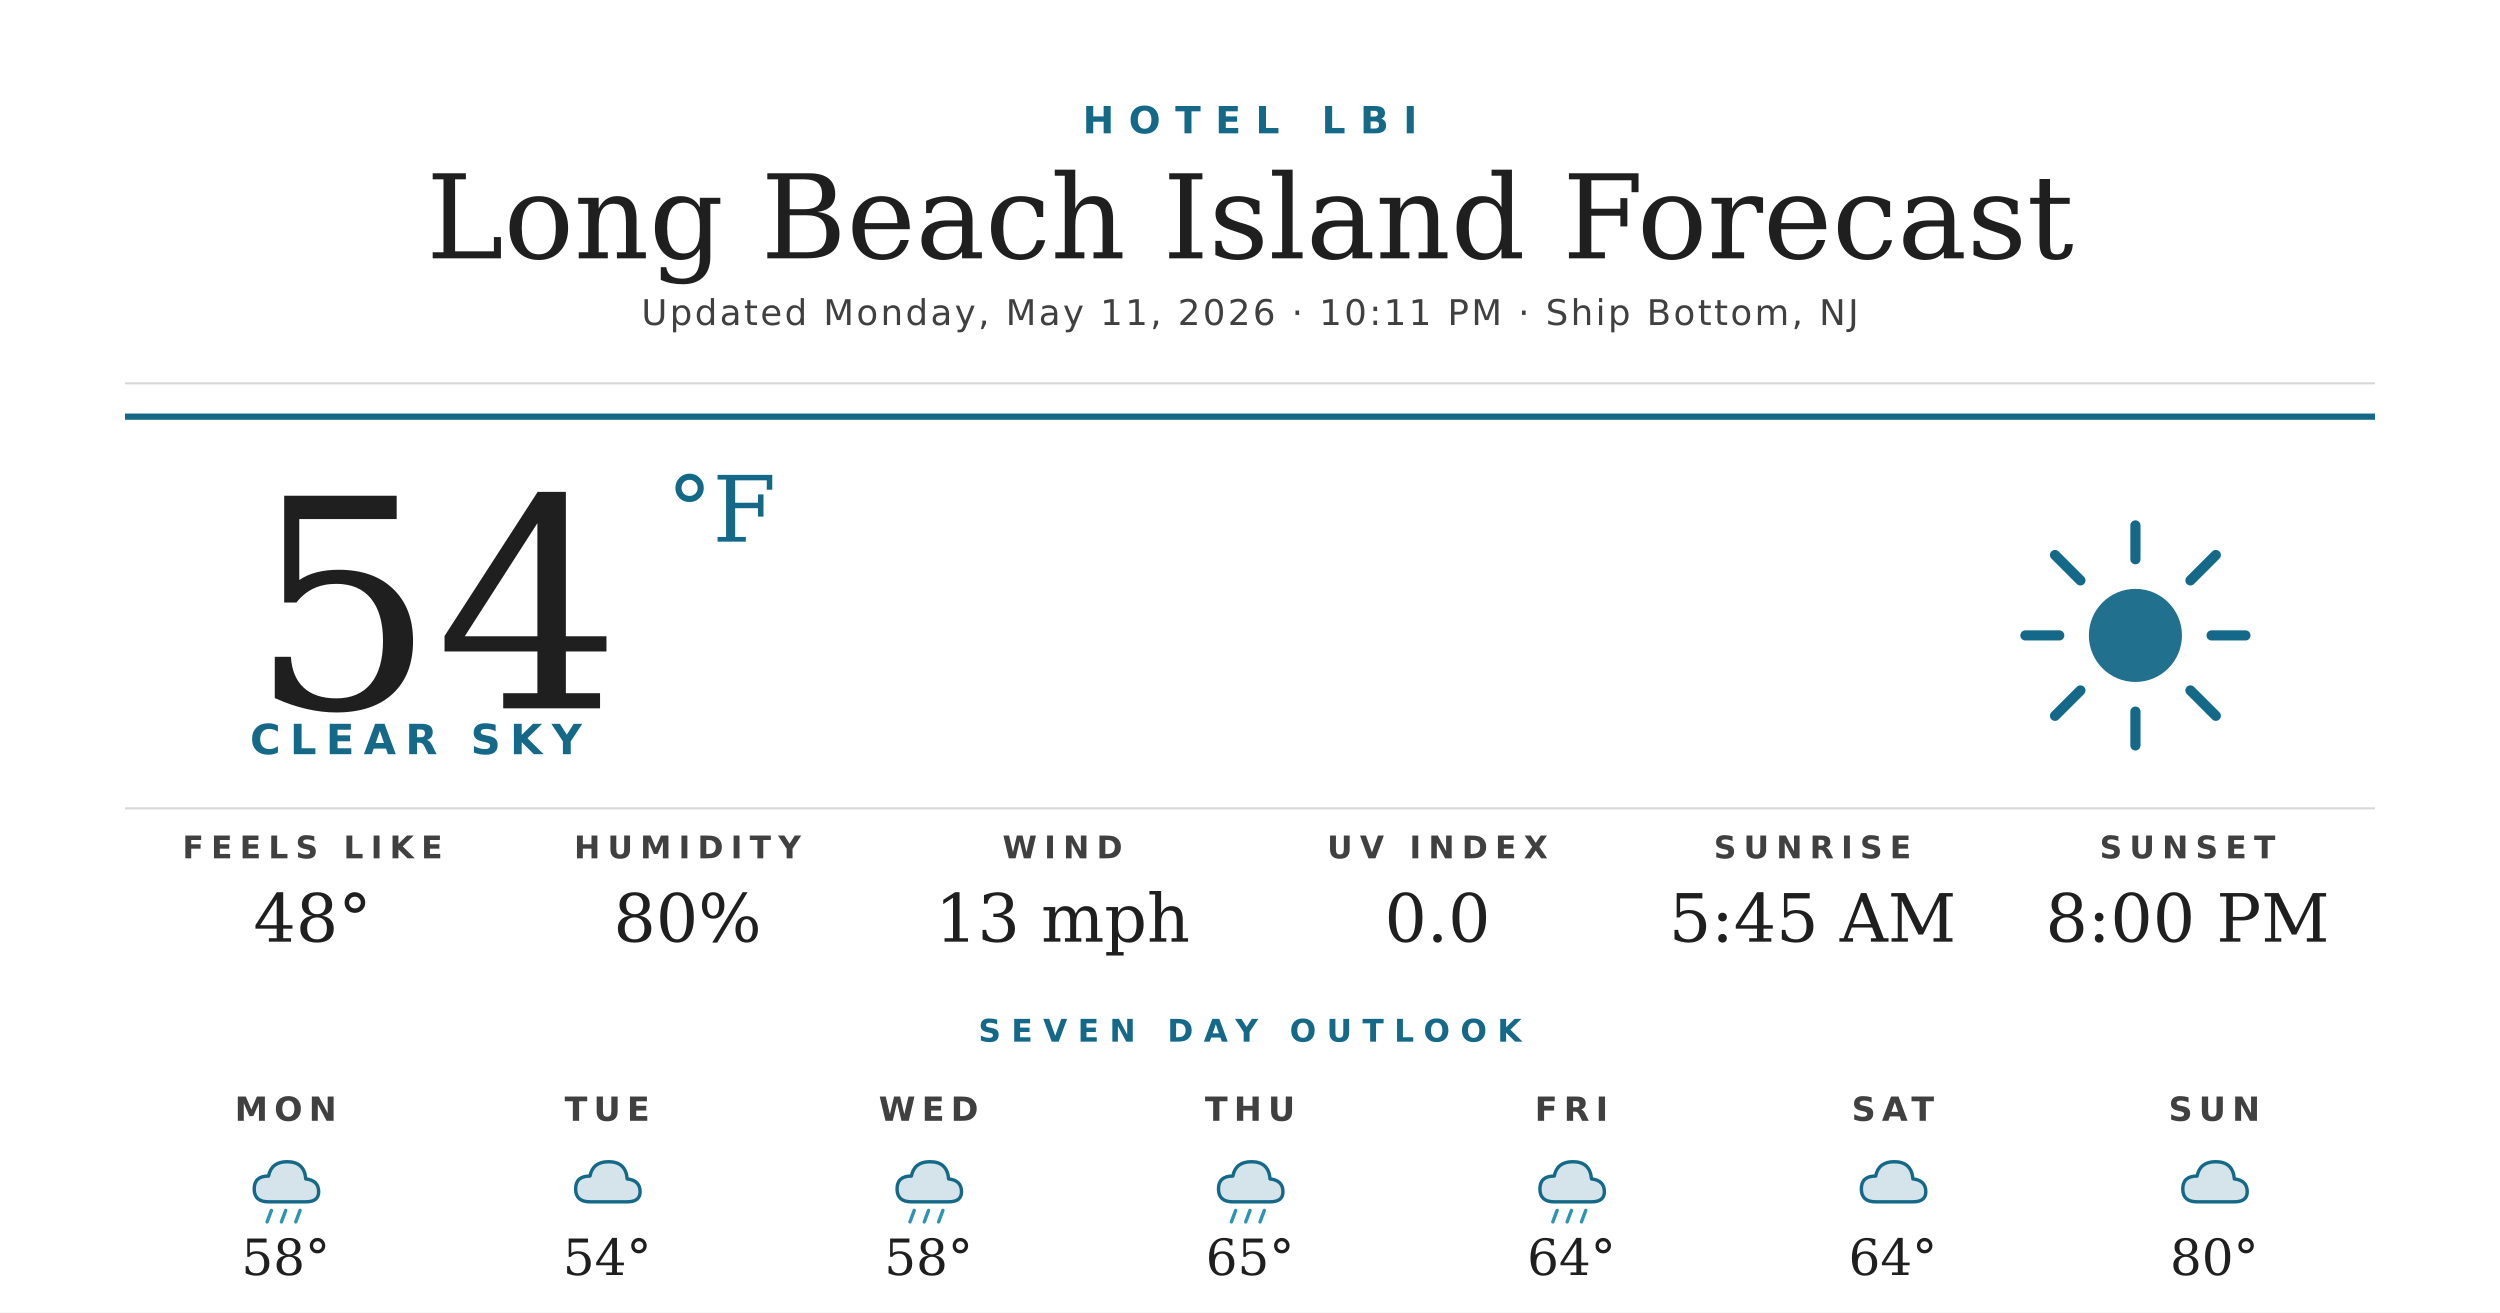
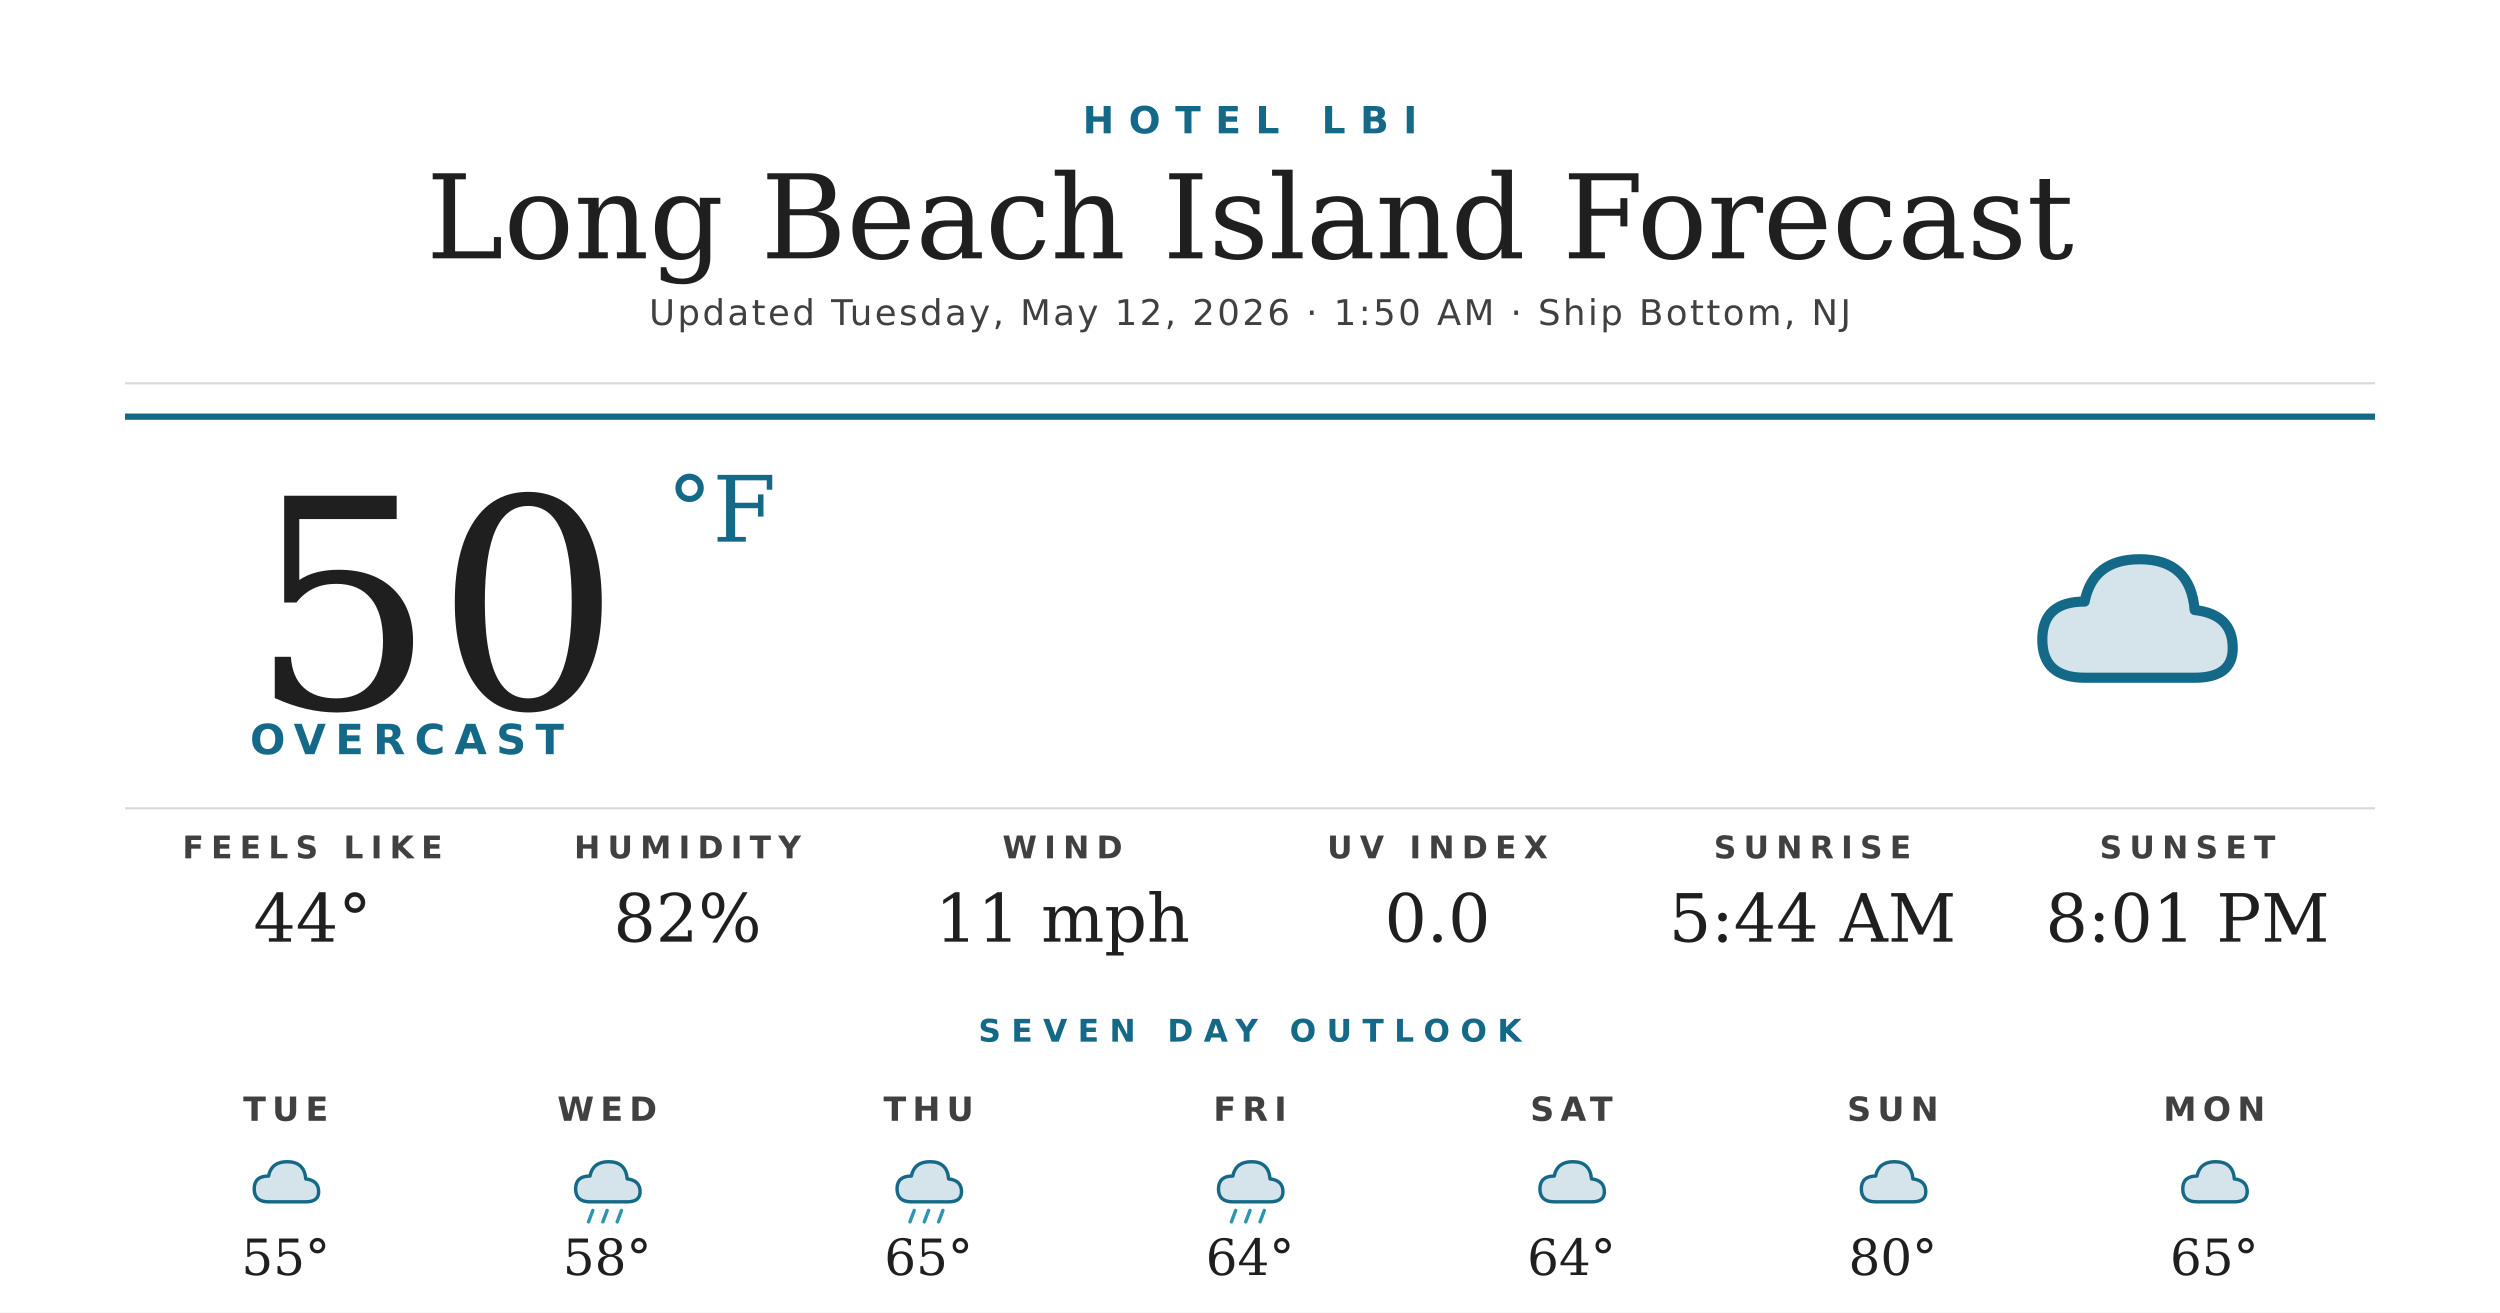
<svg xmlns="http://www.w3.org/2000/svg" width="1200" height="630" viewBox="0 0 1200 630">
  <rect width="1200" height="630" fill="#ffffff" />
  <text x="600" y="64" text-anchor="middle" font-family="'Montserrat Bold', 'Montserrat', 'DejaVu Sans', Helvetica, Arial, sans-serif" font-size="18" font-weight="700" fill="#156988" letter-spacing="7">HOTEL LBI</text>
  <text x="600" y="124" text-anchor="middle" font-family="'Prata', 'DejaVu Serif', Georgia, serif" font-size="56" fill="#1f1f1f">Long Beach Island Forecast</text>
-   <text x="600" y="156" text-anchor="middle" font-family="'Montserrat', 'DejaVu Sans', Helvetica, Arial, sans-serif" font-size="17" font-weight="500" fill="#404040" letter-spacing="1.2">Updated Monday, May 11, 2026 · 10:11 PM · Ship Bottom, NJ</text>
+   <text x="600" y="156" text-anchor="middle" font-family="'Montserrat', 'DejaVu Sans', Helvetica, Arial, sans-serif" font-size="17" font-weight="500" fill="#404040" letter-spacing="1.2">Updated Tuesday, May 12, 2026 · 1:50 AM · Ship Bottom, NJ</text>
  <line x1="60" y1="184" x2="1140" y2="184" stroke="#d8d8d8" stroke-width="1" />
  <line x1="60" y1="200" x2="1140" y2="200" stroke="#156988" stroke-width="3" />
-   <text x="120" y="340" font-family="'Prata', 'DejaVu Serif', Georgia, serif" font-size="140" fill="#1f1f1f">54</text>
+   <text x="120" y="340" font-family="'Prata', 'DejaVu Serif', Georgia, serif" font-size="140" fill="#1f1f1f">50</text>
  <text x="320" y="260" font-family="'Prata', 'DejaVu Serif', Georgia, serif" font-size="44" fill="#156988">°F</text>
-   <text x="120" y="362" font-family="'Montserrat Bold', 'Montserrat', 'DejaVu Sans', Helvetica, Arial, sans-serif" font-size="20" font-weight="700" fill="#156988" letter-spacing="4.5">CLEAR SKY</text>
+   <text x="120" y="362" font-family="'Montserrat Bold', 'Montserrat', 'DejaVu Sans', Helvetica, Arial, sans-serif" font-size="20" font-weight="700" fill="#156988" letter-spacing="4.5">OVERCAST</text>
  <g transform="translate(960,240) scale(2.03125)">
-     <circle cx="32" cy="32" r="11" fill="#156988" opacity="0.95" />
-     <g stroke="#156988" stroke-width="2.4" stroke-linecap="round">
-       <line x1="32" y1="6" x2="32" y2="14" />
-       <line x1="32" y1="50" x2="32" y2="58" />
-       <line x1="6" y1="32" x2="14" y2="32" />
-       <line x1="50" y1="32" x2="58" y2="32" />
-       <line x1="13" y1="13" x2="19" y2="19" />
-       <line x1="45" y1="45" x2="51" y2="51" />
-       <line x1="13" y1="51" x2="19" y2="45" />
-       <line x1="45" y1="19" x2="51" y2="13" />
-     </g>
+     <path d="M20 42 Q10 42 10 33 Q10 24 20 24 Q22 14 33 14 Q45 14 46 26 Q55 27 55 35 Q55 42 46 42 Z" fill="#156988" opacity="0.18" />
+     <path d="M20 42 Q10 42 10 33 Q10 24 20 24 Q22 14 33 14 Q45 14 46 26 Q55 27 55 35 Q55 42 46 42 Z" fill="none" stroke="#156988" stroke-width="2.4" stroke-linejoin="round" />
  </g>
  <line x1="60" y1="388" x2="1140" y2="388" stroke="#d8d8d8" stroke-width="1" />
  <text x="150" y="412" text-anchor="middle" font-family="'Montserrat Bold', 'Montserrat', 'DejaVu Sans', Helvetica, Arial, sans-serif" font-size="15" font-weight="700" fill="#404040" letter-spacing="3.5">FEELS LIKE</text>
-   <text x="150" y="452" text-anchor="middle" font-family="'Prata', 'DejaVu Serif', Georgia, serif" font-size="32" fill="#1f1f1f">48°</text>
+   <text x="150" y="452" text-anchor="middle" font-family="'Prata', 'DejaVu Serif', Georgia, serif" font-size="32" fill="#1f1f1f">44°</text>
  <text x="330" y="412" text-anchor="middle" font-family="'Montserrat Bold', 'Montserrat', 'DejaVu Sans', Helvetica, Arial, sans-serif" font-size="15" font-weight="700" fill="#404040" letter-spacing="3.5">HUMIDITY</text>
-   <text x="330" y="452" text-anchor="middle" font-family="'Prata', 'DejaVu Serif', Georgia, serif" font-size="32" fill="#1f1f1f">80%</text>
+   <text x="330" y="452" text-anchor="middle" font-family="'Prata', 'DejaVu Serif', Georgia, serif" font-size="32" fill="#1f1f1f">82%</text>
  <text x="510" y="412" text-anchor="middle" font-family="'Montserrat Bold', 'Montserrat', 'DejaVu Sans', Helvetica, Arial, sans-serif" font-size="15" font-weight="700" fill="#404040" letter-spacing="3.5">WIND</text>
-   <text x="510" y="452" text-anchor="middle" font-family="'Prata', 'DejaVu Serif', Georgia, serif" font-size="32" fill="#1f1f1f">13 mph</text>
+   <text x="510" y="452" text-anchor="middle" font-family="'Prata', 'DejaVu Serif', Georgia, serif" font-size="32" fill="#1f1f1f">11 mph</text>
  <text x="690" y="412" text-anchor="middle" font-family="'Montserrat Bold', 'Montserrat', 'DejaVu Sans', Helvetica, Arial, sans-serif" font-size="15" font-weight="700" fill="#404040" letter-spacing="3.5">UV INDEX</text>
  <text x="690" y="452" text-anchor="middle" font-family="'Prata', 'DejaVu Serif', Georgia, serif" font-size="32" fill="#1f1f1f">0.0</text>
  <text x="870" y="412" text-anchor="middle" font-family="'Montserrat Bold', 'Montserrat', 'DejaVu Sans', Helvetica, Arial, sans-serif" font-size="15" font-weight="700" fill="#404040" letter-spacing="3.5">SUNRISE</text>
-   <text x="870" y="452" text-anchor="middle" font-family="'Prata', 'DejaVu Serif', Georgia, serif" font-size="32" fill="#1f1f1f">5:45 AM</text>
+   <text x="870" y="452" text-anchor="middle" font-family="'Prata', 'DejaVu Serif', Georgia, serif" font-size="32" fill="#1f1f1f">5:44 AM</text>
  <text x="1050" y="412" text-anchor="middle" font-family="'Montserrat Bold', 'Montserrat', 'DejaVu Sans', Helvetica, Arial, sans-serif" font-size="15" font-weight="700" fill="#404040" letter-spacing="3.5">SUNSET</text>
-   <text x="1050" y="452" text-anchor="middle" font-family="'Prata', 'DejaVu Serif', Georgia, serif" font-size="32" fill="#1f1f1f">8:00 PM</text>
+   <text x="1050" y="452" text-anchor="middle" font-family="'Prata', 'DejaVu Serif', Georgia, serif" font-size="32" fill="#1f1f1f">8:01 PM</text>
  <text x="600" y="500" text-anchor="middle" font-family="'Montserrat Bold', 'Montserrat', 'DejaVu Sans', Helvetica, Arial, sans-serif" font-size="15" font-weight="700" fill="#156988" letter-spacing="5">SEVEN DAY OUTLOOK</text>
-   <text x="137.143" y="538" text-anchor="middle" font-family="'Montserrat Bold', 'Montserrat', 'DejaVu Sans', Helvetica, Arial, sans-serif" font-size="16" font-weight="700" fill="#404040" letter-spacing="3">MON</text>
+   <text x="137.143" y="538" text-anchor="middle" font-family="'Montserrat Bold', 'Montserrat', 'DejaVu Sans', Helvetica, Arial, sans-serif" font-size="16" font-weight="700" fill="#404040" letter-spacing="3">TUE</text>
  <g transform="translate(115.1429,548) scale(0.6875)">
+     <path d="M20 42 Q10 42 10 33 Q10 24 20 24 Q22 14 33 14 Q45 14 46 26 Q55 27 55 35 Q55 42 46 42 Z" fill="#156988" opacity="0.18" />
+     <path d="M20 42 Q10 42 10 33 Q10 24 20 24 Q22 14 33 14 Q45 14 46 26 Q55 27 55 35 Q55 42 46 42 Z" fill="none" stroke="#156988" stroke-width="2.4" stroke-linejoin="round" />
+   </g>
+   <text x="137.143" y="612" text-anchor="middle" font-family="'Prata', 'DejaVu Serif', Georgia, serif" font-size="24" fill="#1f1f1f">55°</text>
+   <text x="291.429" y="538" text-anchor="middle" font-family="'Montserrat Bold', 'Montserrat', 'DejaVu Sans', Helvetica, Arial, sans-serif" font-size="16" font-weight="700" fill="#404040" letter-spacing="3">WED</text>
+   <g transform="translate(269.4286,548) scale(0.6875)">
    <path d="M20 42 Q10 42 10 33 Q10 24 20 24 Q22 14 33 14 Q45 14 46 26 Q55 27 55 35 Q55 42 46 42 Z" fill="#156988" opacity="0.18" />
    <path d="M20 42 Q10 42 10 33 Q10 24 20 24 Q22 14 33 14 Q45 14 46 26 Q55 27 55 35 Q55 42 46 42 Z" fill="none" stroke="#156988" stroke-width="2.4" stroke-linejoin="round" />
    <g stroke="#2C95B3" stroke-width="2.4" stroke-linecap="round">
      <line x1="22" y1="48" x2="19" y2="56" />
      <line x1="32" y1="48" x2="29" y2="56" />
      <line x1="42" y1="48" x2="39" y2="56" />
    </g>
  </g>
-   <text x="137.143" y="612" text-anchor="middle" font-family="'Prata', 'DejaVu Serif', Georgia, serif" font-size="24" fill="#1f1f1f">58°</text>
-   <text x="291.429" y="538" text-anchor="middle" font-family="'Montserrat Bold', 'Montserrat', 'DejaVu Sans', Helvetica, Arial, sans-serif" font-size="16" font-weight="700" fill="#404040" letter-spacing="3">TUE</text>
-   <g transform="translate(269.4286,548) scale(0.6875)">
-     <path d="M20 42 Q10 42 10 33 Q10 24 20 24 Q22 14 33 14 Q45 14 46 26 Q55 27 55 35 Q55 42 46 42 Z" fill="#156988" opacity="0.18" />
-     <path d="M20 42 Q10 42 10 33 Q10 24 20 24 Q22 14 33 14 Q45 14 46 26 Q55 27 55 35 Q55 42 46 42 Z" fill="none" stroke="#156988" stroke-width="2.4" stroke-linejoin="round" />
-   </g>
-   <text x="291.429" y="612" text-anchor="middle" font-family="'Prata', 'DejaVu Serif', Georgia, serif" font-size="24" fill="#1f1f1f">54°</text>
-   <text x="445.714" y="538" text-anchor="middle" font-family="'Montserrat Bold', 'Montserrat', 'DejaVu Sans', Helvetica, Arial, sans-serif" font-size="16" font-weight="700" fill="#404040" letter-spacing="3">WED</text>
+   <text x="291.429" y="612" text-anchor="middle" font-family="'Prata', 'DejaVu Serif', Georgia, serif" font-size="24" fill="#1f1f1f">58°</text>
+   <text x="445.714" y="538" text-anchor="middle" font-family="'Montserrat Bold', 'Montserrat', 'DejaVu Sans', Helvetica, Arial, sans-serif" font-size="16" font-weight="700" fill="#404040" letter-spacing="3">THU</text>
  <g transform="translate(423.7143,548) scale(0.6875)">
    <path d="M20 42 Q10 42 10 33 Q10 24 20 24 Q22 14 33 14 Q45 14 46 26 Q55 27 55 35 Q55 42 46 42 Z" fill="#156988" opacity="0.18" />
    <path d="M20 42 Q10 42 10 33 Q10 24 20 24 Q22 14 33 14 Q45 14 46 26 Q55 27 55 35 Q55 42 46 42 Z" fill="none" stroke="#156988" stroke-width="2.4" stroke-linejoin="round" />
    <g stroke="#2C95B3" stroke-width="2.4" stroke-linecap="round">
      <line x1="22" y1="48" x2="19" y2="56" />
      <line x1="32" y1="48" x2="29" y2="56" />
      <line x1="42" y1="48" x2="39" y2="56" />
    </g>
  </g>
-   <text x="445.714" y="612" text-anchor="middle" font-family="'Prata', 'DejaVu Serif', Georgia, serif" font-size="24" fill="#1f1f1f">58°</text>
-   <text x="600" y="538" text-anchor="middle" font-family="'Montserrat Bold', 'Montserrat', 'DejaVu Sans', Helvetica, Arial, sans-serif" font-size="16" font-weight="700" fill="#404040" letter-spacing="3">THU</text>
+   <text x="445.714" y="612" text-anchor="middle" font-family="'Prata', 'DejaVu Serif', Georgia, serif" font-size="24" fill="#1f1f1f">65°</text>
+   <text x="600" y="538" text-anchor="middle" font-family="'Montserrat Bold', 'Montserrat', 'DejaVu Sans', Helvetica, Arial, sans-serif" font-size="16" font-weight="700" fill="#404040" letter-spacing="3">FRI</text>
  <g transform="translate(578,548) scale(0.6875)">
    <path d="M20 42 Q10 42 10 33 Q10 24 20 24 Q22 14 33 14 Q45 14 46 26 Q55 27 55 35 Q55 42 46 42 Z" fill="#156988" opacity="0.18" />
    <path d="M20 42 Q10 42 10 33 Q10 24 20 24 Q22 14 33 14 Q45 14 46 26 Q55 27 55 35 Q55 42 46 42 Z" fill="none" stroke="#156988" stroke-width="2.4" stroke-linejoin="round" />
    <g stroke="#2C95B3" stroke-width="2.4" stroke-linecap="round">
      <line x1="22" y1="48" x2="19" y2="56" />
      <line x1="32" y1="48" x2="29" y2="56" />
      <line x1="42" y1="48" x2="39" y2="56" />
    </g>
  </g>
-   <text x="600" y="612" text-anchor="middle" font-family="'Prata', 'DejaVu Serif', Georgia, serif" font-size="24" fill="#1f1f1f">65°</text>
-   <text x="754.286" y="538" text-anchor="middle" font-family="'Montserrat Bold', 'Montserrat', 'DejaVu Sans', Helvetica, Arial, sans-serif" font-size="16" font-weight="700" fill="#404040" letter-spacing="3">FRI</text>
+   <text x="600" y="612" text-anchor="middle" font-family="'Prata', 'DejaVu Serif', Georgia, serif" font-size="24" fill="#1f1f1f">64°</text>
+   <text x="754.286" y="538" text-anchor="middle" font-family="'Montserrat Bold', 'Montserrat', 'DejaVu Sans', Helvetica, Arial, sans-serif" font-size="16" font-weight="700" fill="#404040" letter-spacing="3">SAT</text>
  <g transform="translate(732.2857,548) scale(0.6875)">
    <path d="M20 42 Q10 42 10 33 Q10 24 20 24 Q22 14 33 14 Q45 14 46 26 Q55 27 55 35 Q55 42 46 42 Z" fill="#156988" opacity="0.18" />
    <path d="M20 42 Q10 42 10 33 Q10 24 20 24 Q22 14 33 14 Q45 14 46 26 Q55 27 55 35 Q55 42 46 42 Z" fill="none" stroke="#156988" stroke-width="2.4" stroke-linejoin="round" />
-     <g stroke="#2C95B3" stroke-width="2.4" stroke-linecap="round">
-       <line x1="22" y1="48" x2="19" y2="56" />
-       <line x1="32" y1="48" x2="29" y2="56" />
-       <line x1="42" y1="48" x2="39" y2="56" />
-     </g>
  </g>
  <text x="754.286" y="612" text-anchor="middle" font-family="'Prata', 'DejaVu Serif', Georgia, serif" font-size="24" fill="#1f1f1f">64°</text>
-   <text x="908.571" y="538" text-anchor="middle" font-family="'Montserrat Bold', 'Montserrat', 'DejaVu Sans', Helvetica, Arial, sans-serif" font-size="16" font-weight="700" fill="#404040" letter-spacing="3">SAT</text>
+   <text x="908.571" y="538" text-anchor="middle" font-family="'Montserrat Bold', 'Montserrat', 'DejaVu Sans', Helvetica, Arial, sans-serif" font-size="16" font-weight="700" fill="#404040" letter-spacing="3">SUN</text>
  <g transform="translate(886.5714,548) scale(0.6875)">
    <path d="M20 42 Q10 42 10 33 Q10 24 20 24 Q22 14 33 14 Q45 14 46 26 Q55 27 55 35 Q55 42 46 42 Z" fill="#156988" opacity="0.18" />
    <path d="M20 42 Q10 42 10 33 Q10 24 20 24 Q22 14 33 14 Q45 14 46 26 Q55 27 55 35 Q55 42 46 42 Z" fill="none" stroke="#156988" stroke-width="2.4" stroke-linejoin="round" />
  </g>
-   <text x="908.571" y="612" text-anchor="middle" font-family="'Prata', 'DejaVu Serif', Georgia, serif" font-size="24" fill="#1f1f1f">64°</text>
-   <text x="1062.857" y="538" text-anchor="middle" font-family="'Montserrat Bold', 'Montserrat', 'DejaVu Sans', Helvetica, Arial, sans-serif" font-size="16" font-weight="700" fill="#404040" letter-spacing="3">SUN</text>
+   <text x="908.571" y="612" text-anchor="middle" font-family="'Prata', 'DejaVu Serif', Georgia, serif" font-size="24" fill="#1f1f1f">80°</text>
+   <text x="1062.857" y="538" text-anchor="middle" font-family="'Montserrat Bold', 'Montserrat', 'DejaVu Sans', Helvetica, Arial, sans-serif" font-size="16" font-weight="700" fill="#404040" letter-spacing="3">MON</text>
  <g transform="translate(1040.857,548) scale(0.6875)">
    <path d="M20 42 Q10 42 10 33 Q10 24 20 24 Q22 14 33 14 Q45 14 46 26 Q55 27 55 35 Q55 42 46 42 Z" fill="#156988" opacity="0.18" />
    <path d="M20 42 Q10 42 10 33 Q10 24 20 24 Q22 14 33 14 Q45 14 46 26 Q55 27 55 35 Q55 42 46 42 Z" fill="none" stroke="#156988" stroke-width="2.4" stroke-linejoin="round" />
  </g>
-   <text x="1062.857" y="612" text-anchor="middle" font-family="'Prata', 'DejaVu Serif', Georgia, serif" font-size="24" fill="#1f1f1f">80°</text>
+   <text x="1062.857" y="612" text-anchor="middle" font-family="'Prata', 'DejaVu Serif', Georgia, serif" font-size="24" fill="#1f1f1f">65°</text>
</svg>
